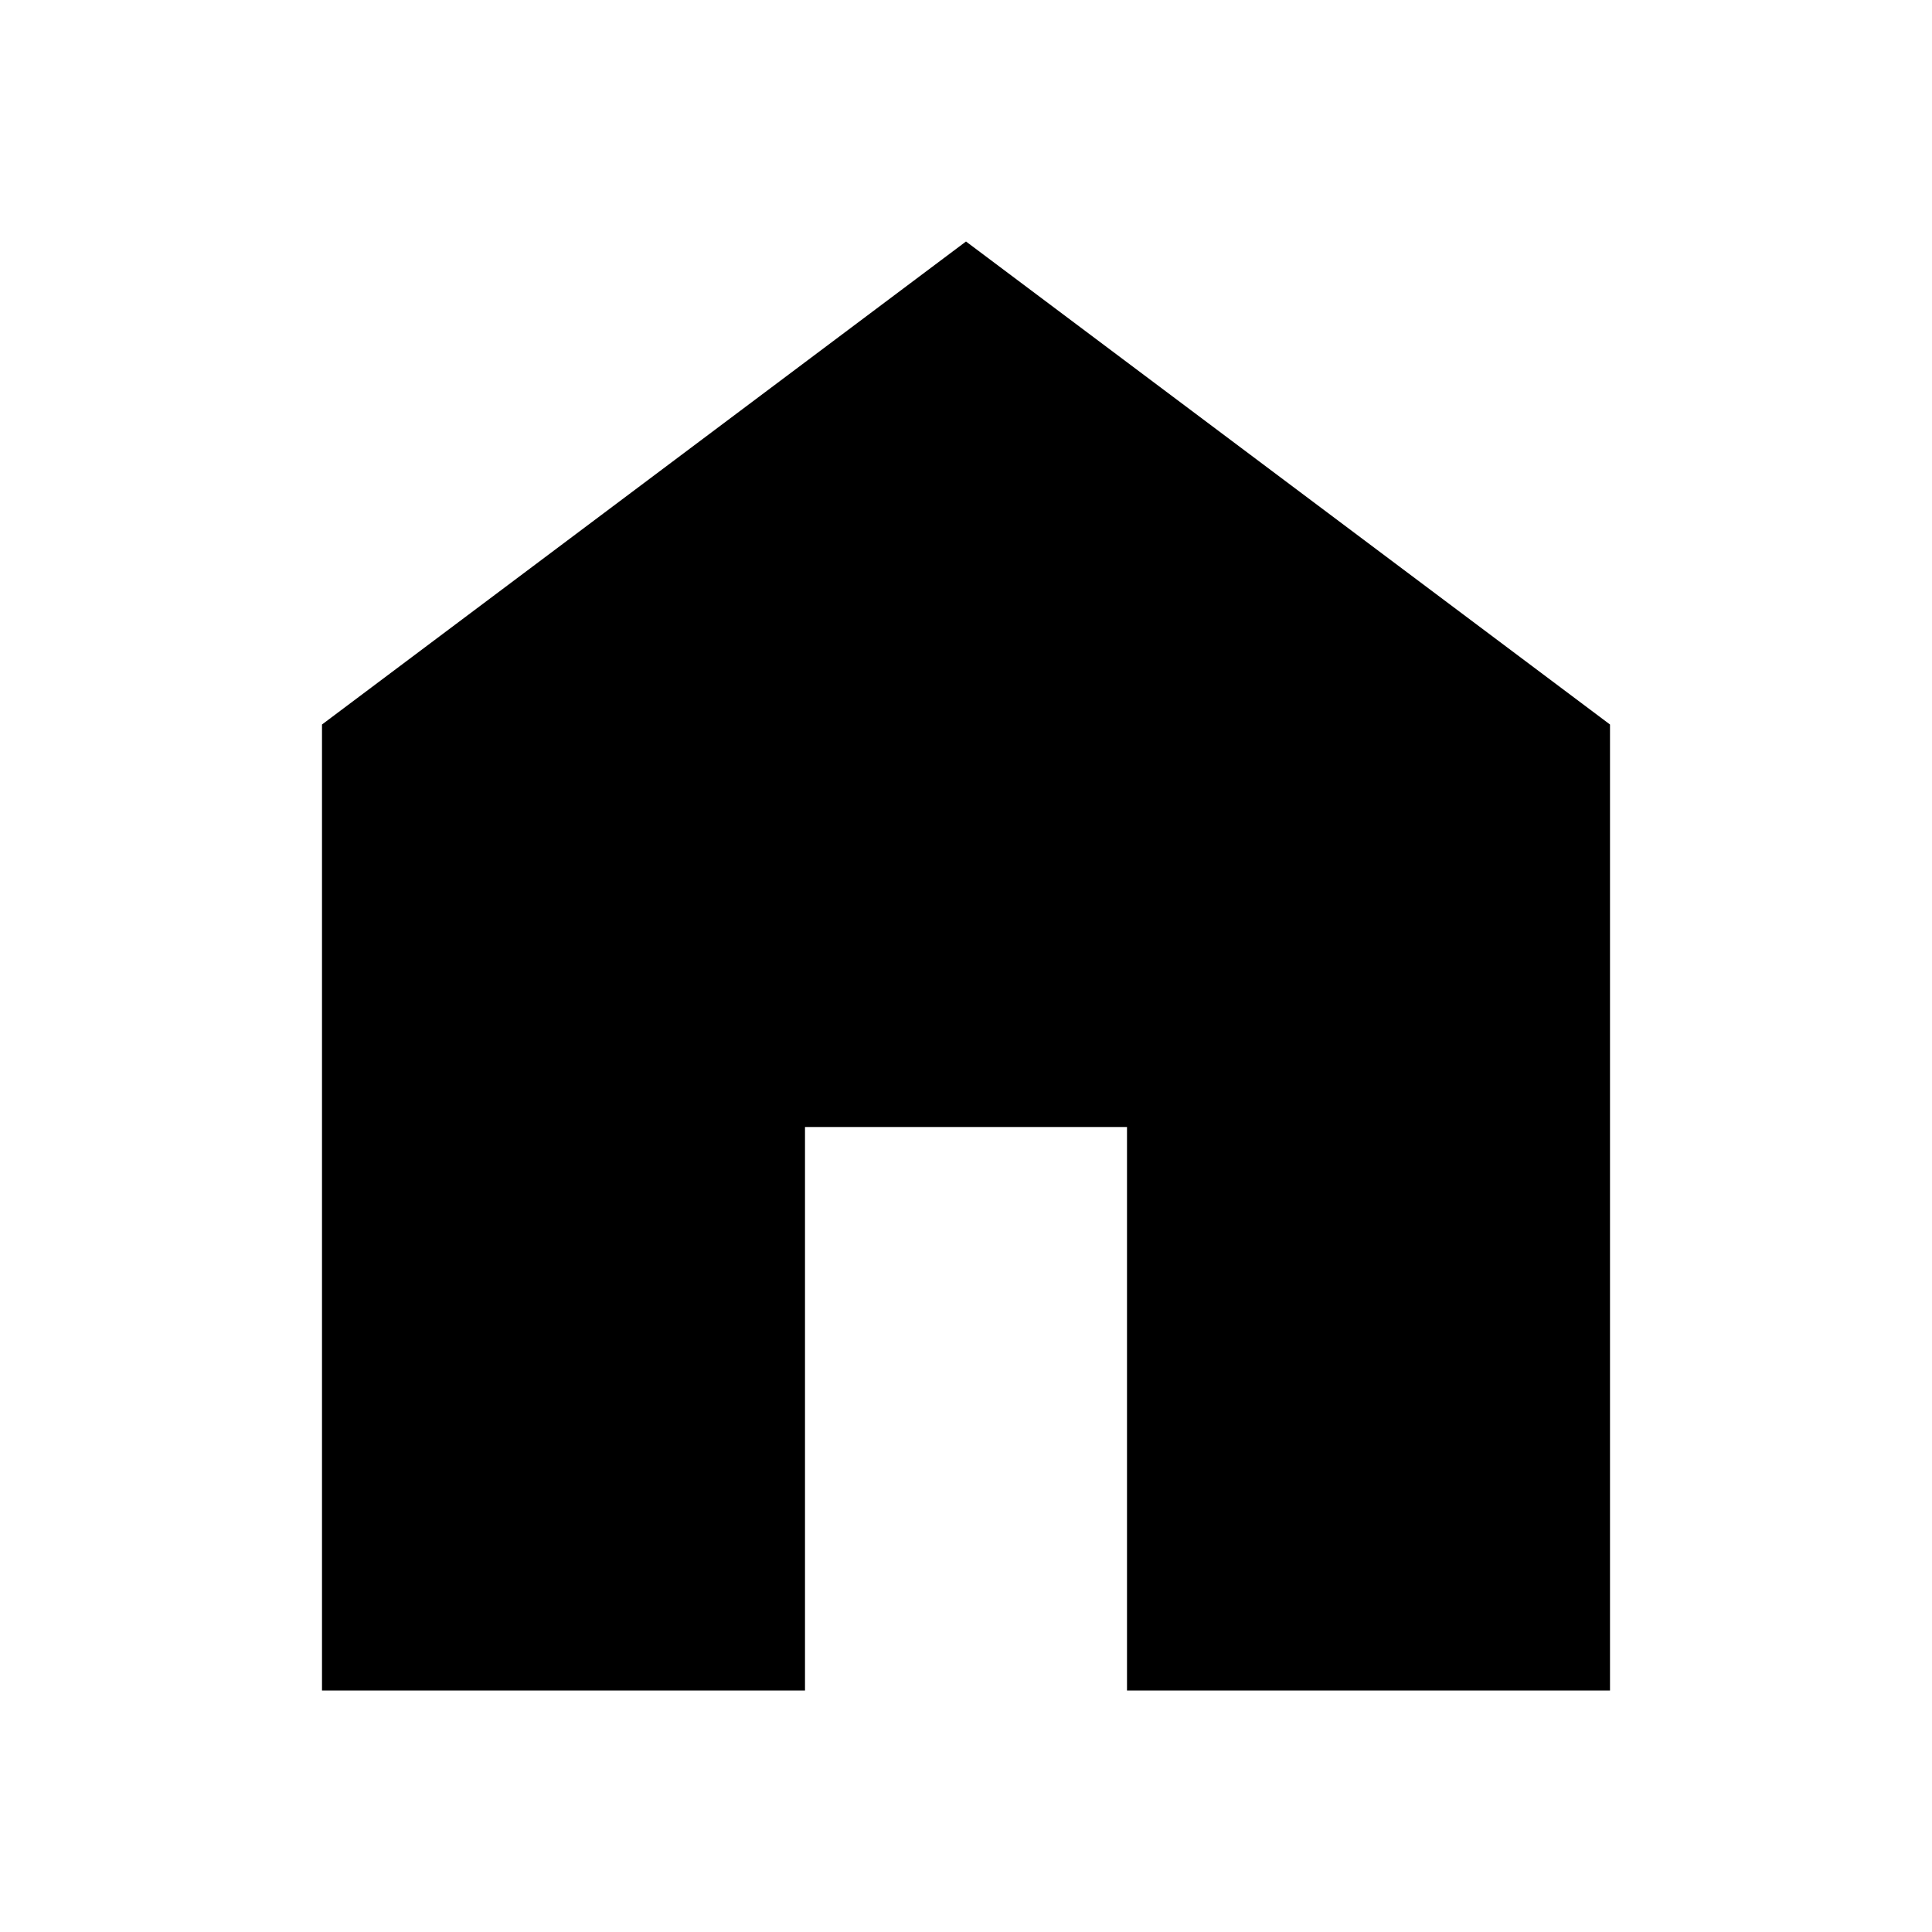
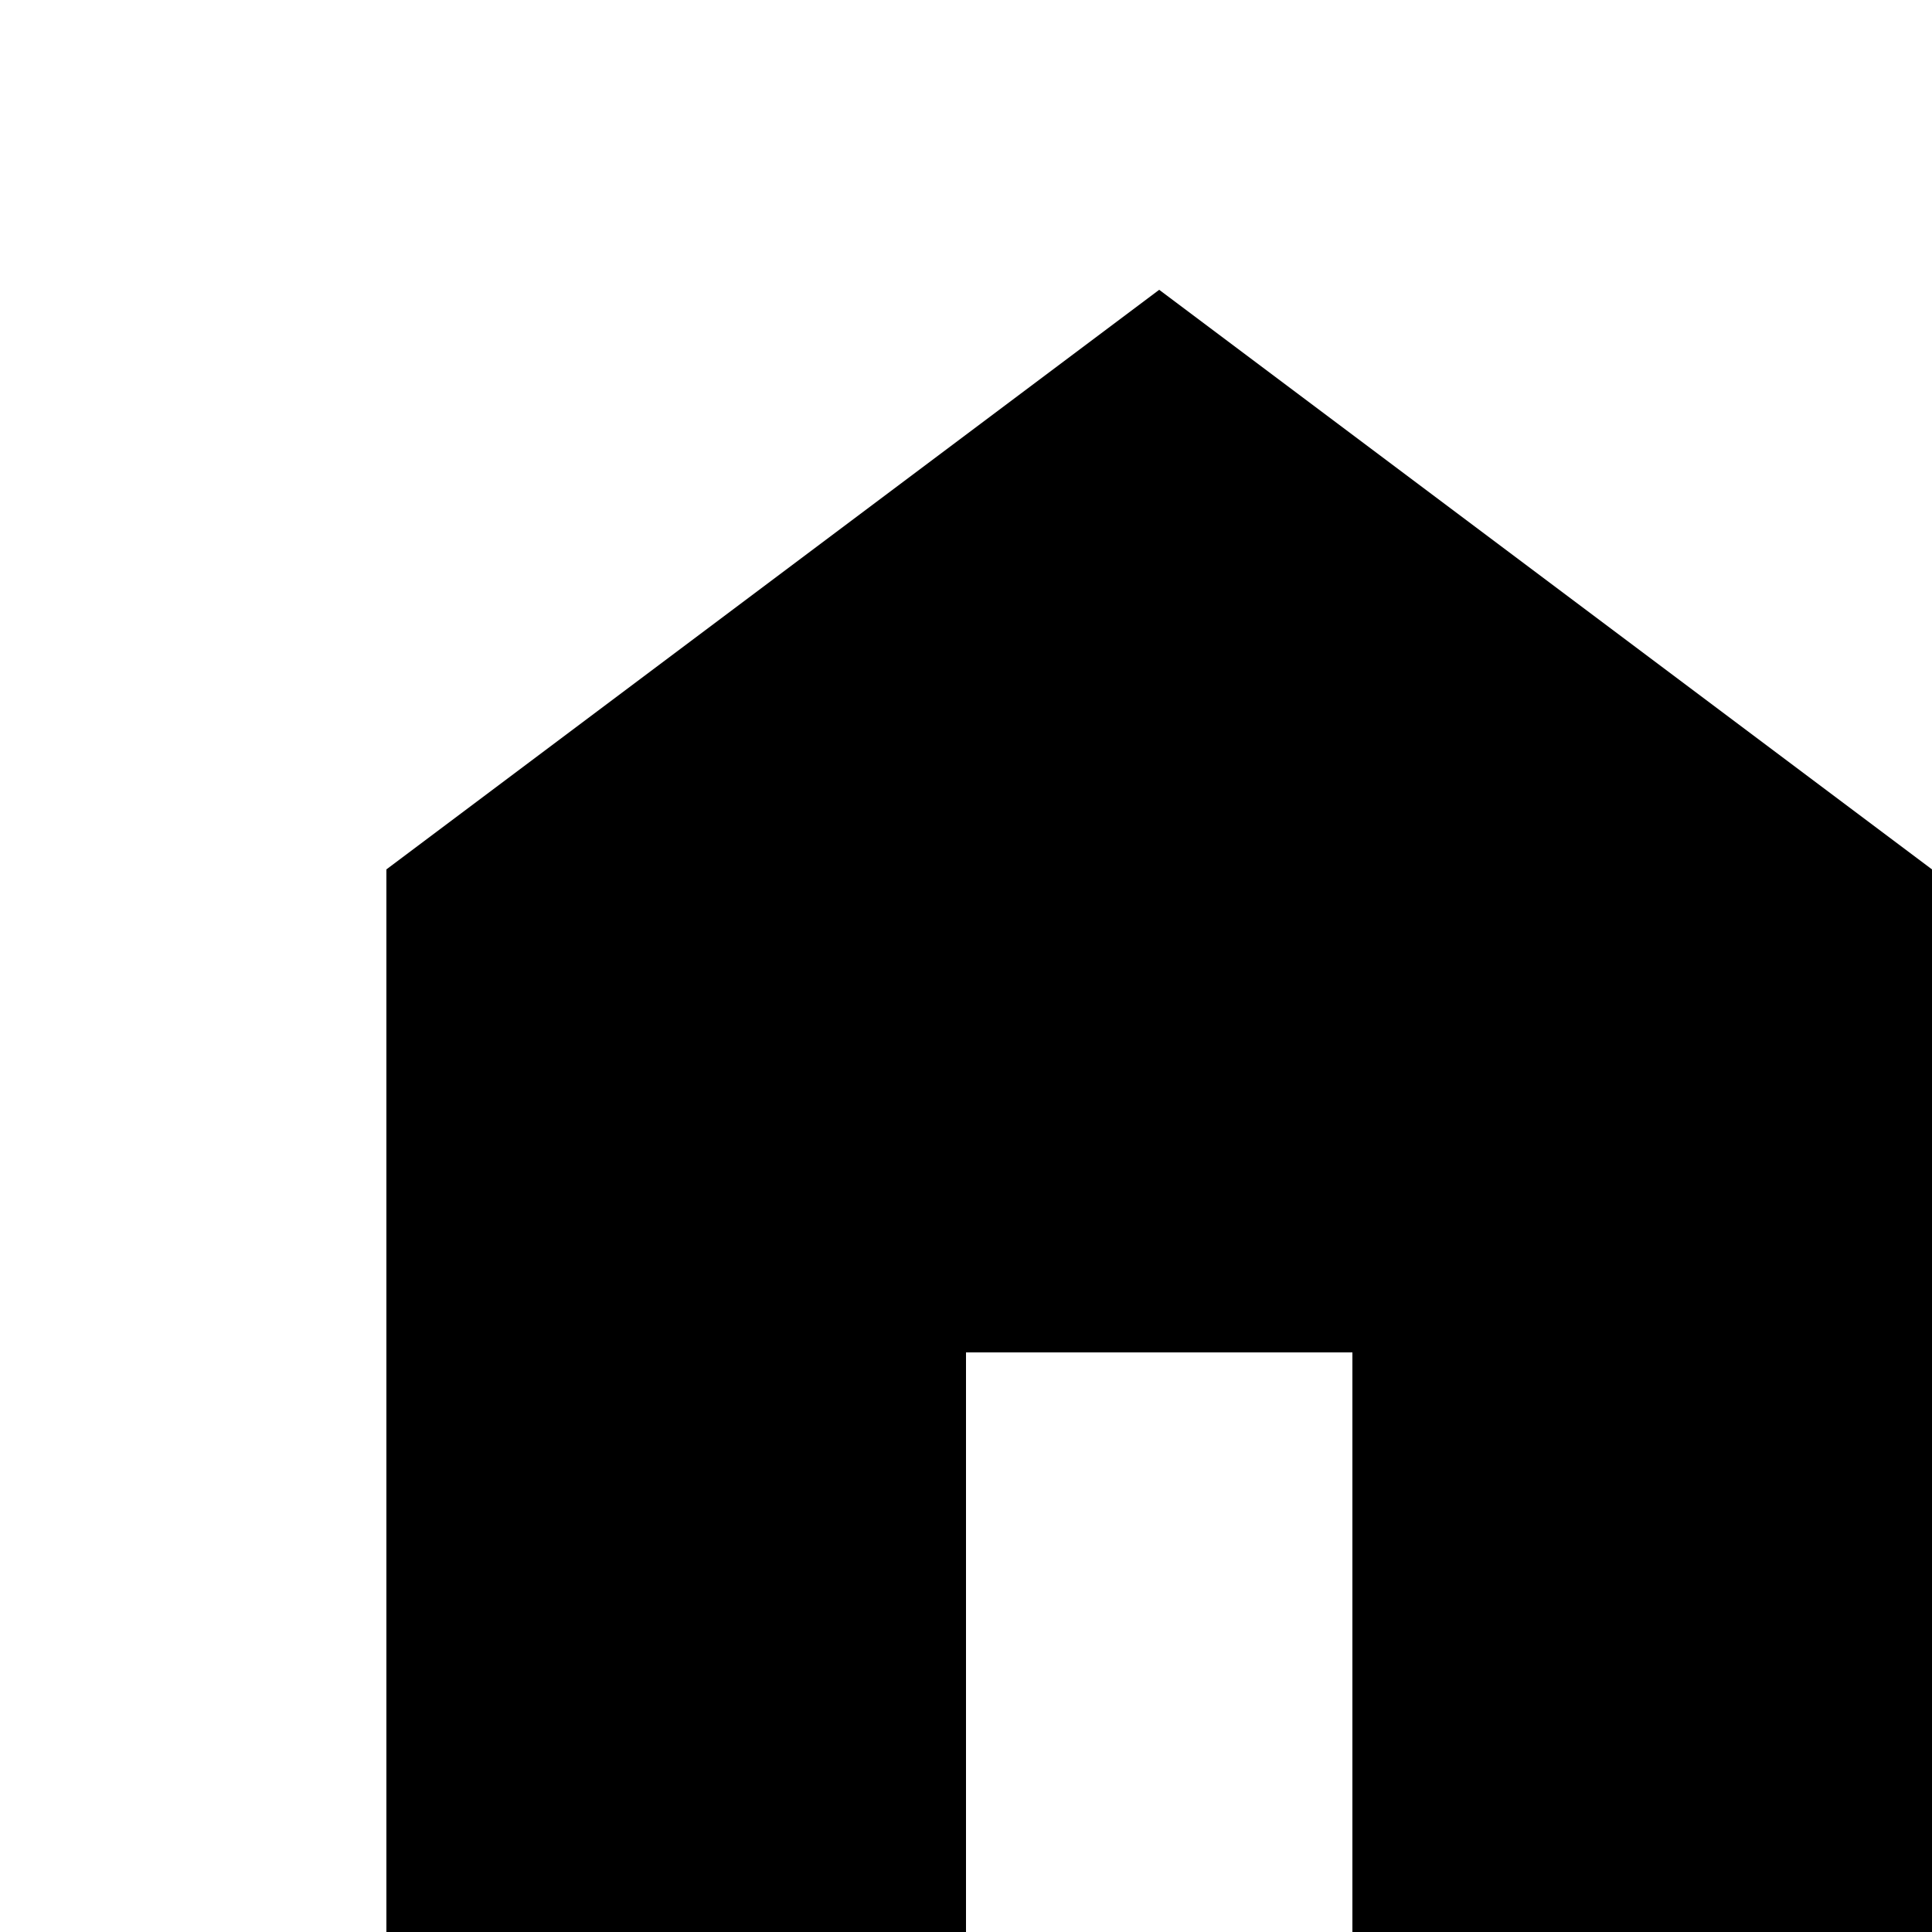
- <svg xmlns="http://www.w3.org/2000/svg" width="20" height="20" viewBox="0 0 24 24" fill="none">
+ <svg xmlns="http://www.w3.org/2000/svg" width="20" height="20" viewBox="0 0 20 20" fill="none">
  <path d="M4 21V9L12 3L20 9V21H14V14H10V21H4Z" fill="black" />
</svg>
